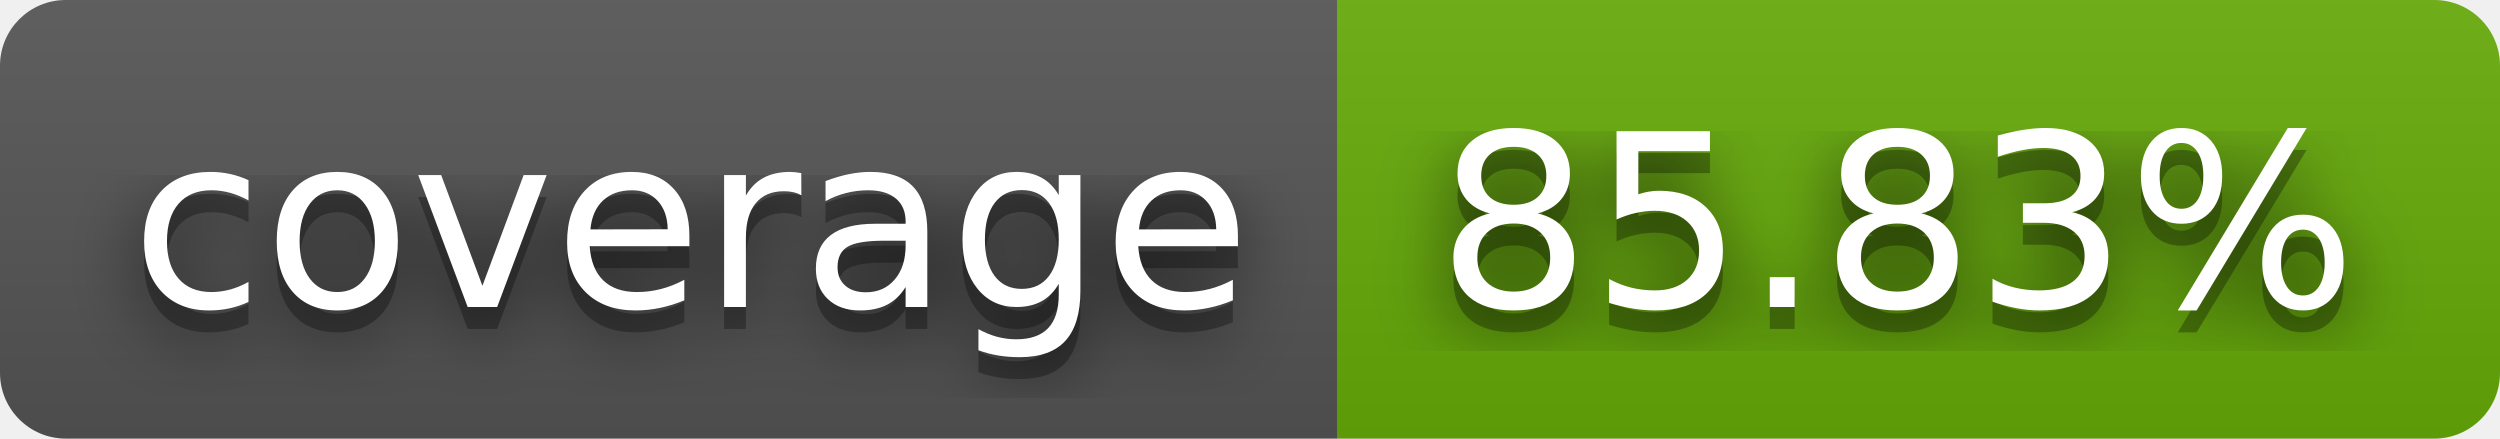
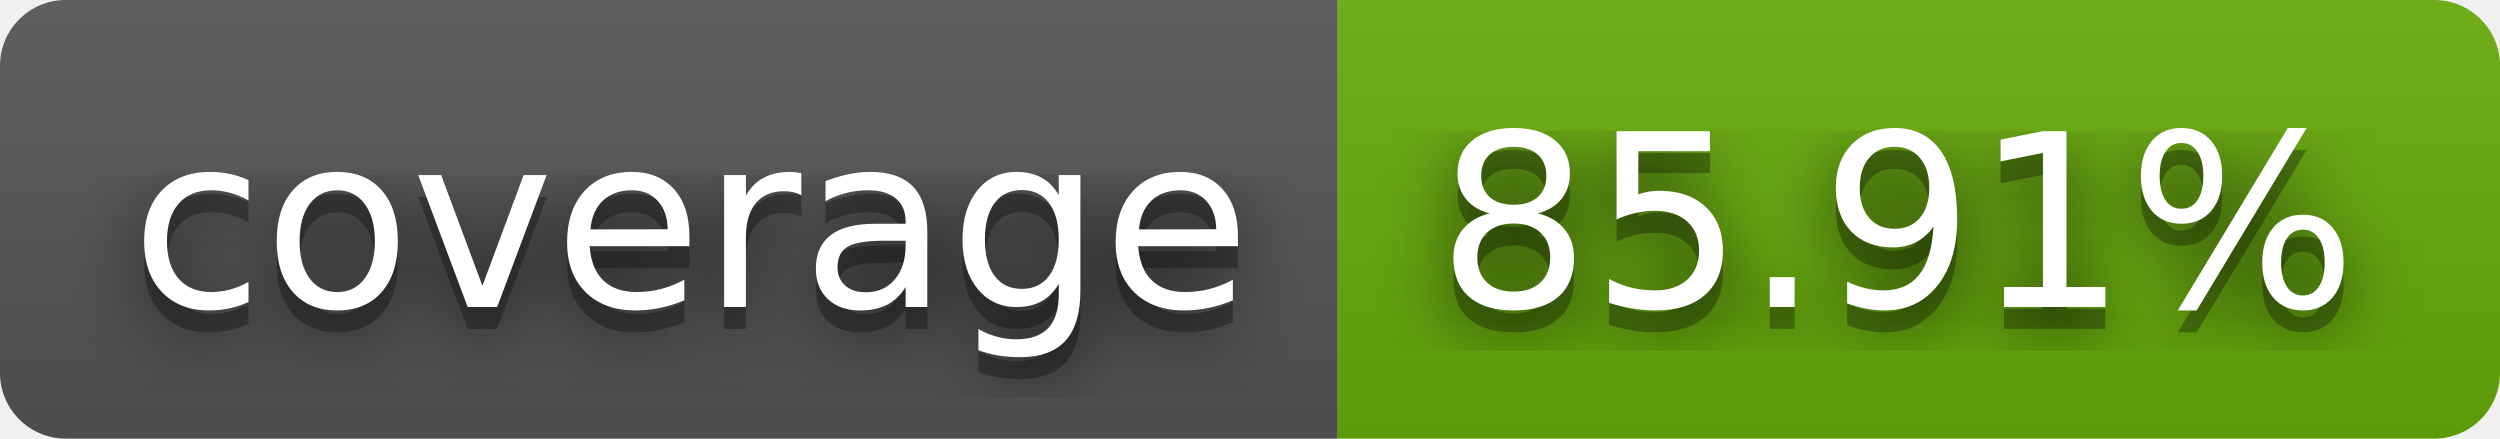
- <svg xmlns="http://www.w3.org/2000/svg" width="114" height="20" role="img" aria-label="coverage: 85.83%">
+ <svg xmlns="http://www.w3.org/2000/svg" width="114" height="20" role="img" aria-label="coverage: 85.91%">
  <filter id="blur">
    <feGaussianBlur stdDeviation="16" />
  </filter>
  <linearGradient id="s" x2="0" y2="100%">
    <stop offset="0" stop-color="#bbb" stop-opacity=".1" />
    <stop offset="1" stop-opacity=".1" />
  </linearGradient>
  <clipPath id="r">
    <rect width="114" height="20" rx="3" />
  </clipPath>
  <g clip-path="url(#r)">
    <rect width="61" height="20" fill="#555" />
    <rect x="61" width="53" height="20" fill="#67ac09" />
    <rect width="114" height="20" fill="url(#s)" />
  </g>
  <g fill="#fff" text-anchor="middle" font-family="Verdana,Geneva,DejaVu Sans,sans-serif" text-rendering="geometricPrecision" font-size="110">
    <g transform="scale(.1)">
      <g aria-hidden="true" fill="#010101">
        <text x="315" y="150" fill-opacity=".8" filter="url(#blur)" textLength="510">coverage</text>
        <text x="315" y="150" fill-opacity=".3" textLength="510">coverage</text>
      </g>
      <text x="315" y="140" textLength="510">coverage</text>
    </g>
    <g transform="scale(.1)">
      <g aria-hidden="true" fill="#010101">
-         <text x="865" y="150" fill-opacity=".8" filter="url(#blur)" textLength="430">85.83%</text>
-         <text x="865" y="150" fill-opacity=".3" textLength="430">85.83%</text>
+         <text x="865" y="150" fill-opacity=".8" filter="url(#blur)" textLength="430">85.91%</text>
+         <text x="865" y="150" fill-opacity=".3" textLength="430">85.91%</text>
      </g>
-       <text x="865" y="140" textLength="430">85.83%</text>
+       <text x="865" y="140" textLength="430">85.91%</text>
    </g>
  </g>
</svg>
